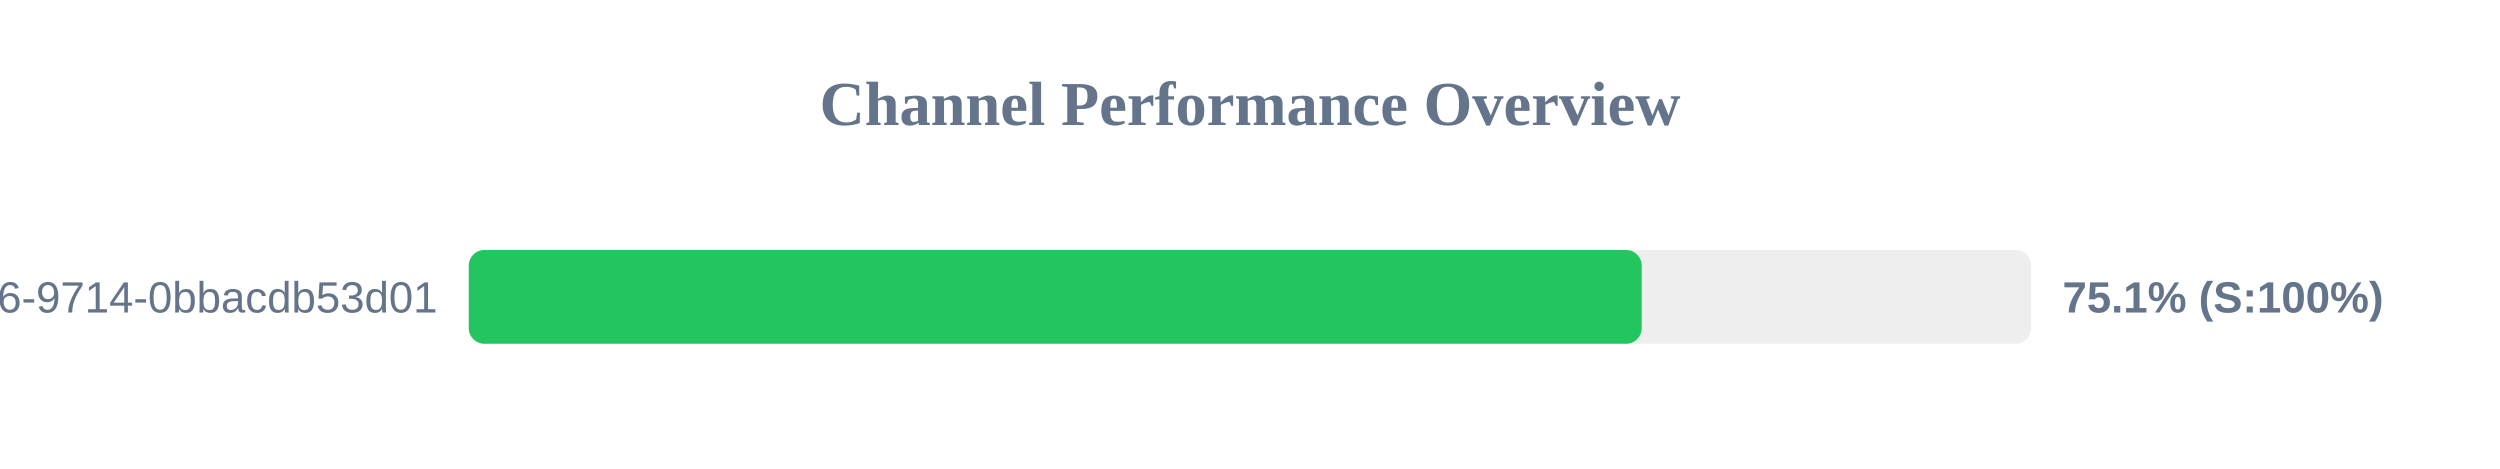
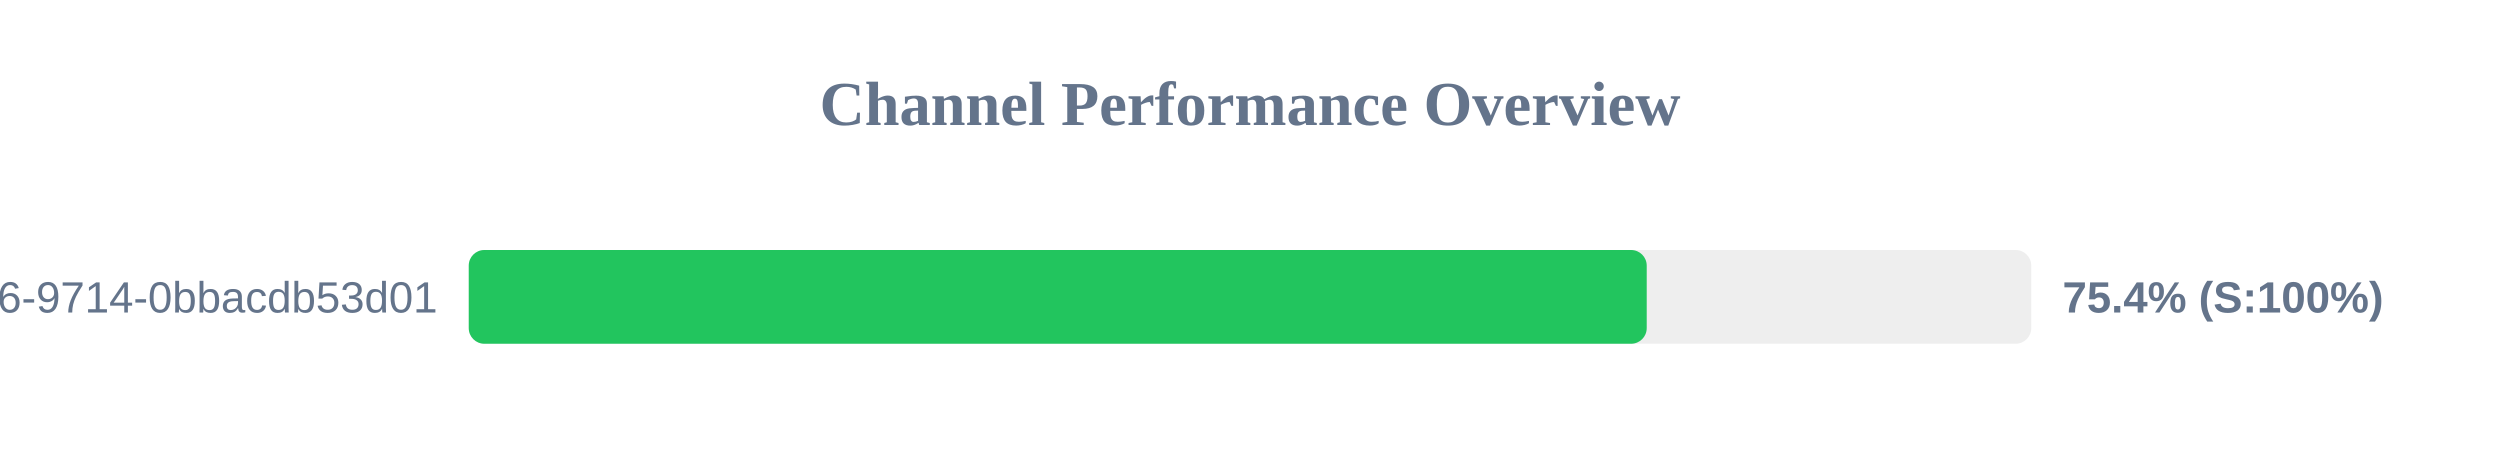
<svg xmlns="http://www.w3.org/2000/svg" width="800" height="150" version="1.1">
  <style>
        .row { font: 14px Arial; fill: #64748b; }
        .score { font: bold 14px Arial; fill: #64748b; }
    </style>
  <text x="400" y="40" text-anchor="middle" font-size="20px" font-weight="bold" fill="#64748b">Channel Performance Overview</text>
  <rect x="150" y="80" width="500" height="30" fill="#eee" rx="5" />
-   <rect x="150" y="80" width="375.35" height="30" fill="#22c55e" rx="5" />
+   <rect x="150" y="80" width="376.95" height="30" fill="#22c55e" rx="5" />
  <text x="140" y="100" text-anchor="end" class="row">?uuid=23125f6e-ec56-4c26-9714-0bbacdb53d01</text>
-   <text x="660" y="100" text-anchor="start" class="score">75.1% (S:100%)</text>
+   <text x="660" y="100" text-anchor="start" class="score">75.4% (S:100%)</text>
</svg>
